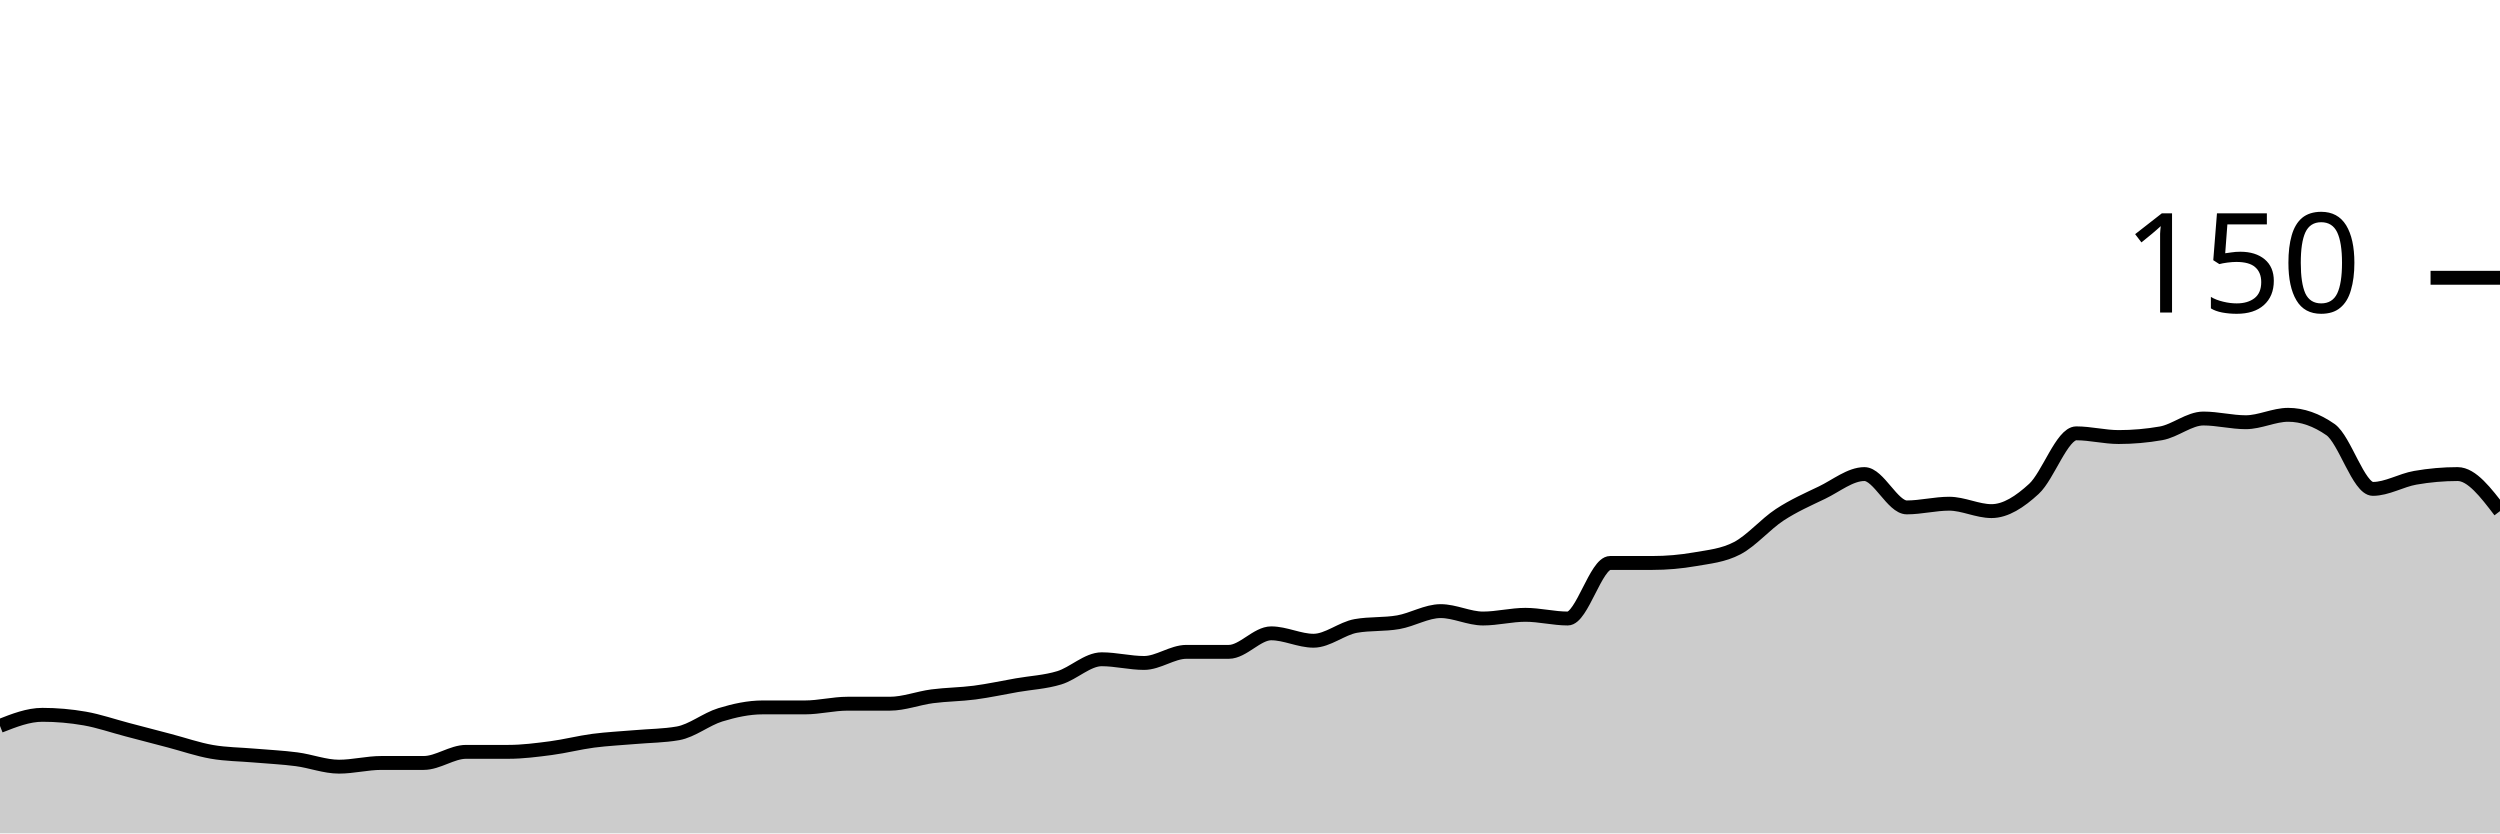
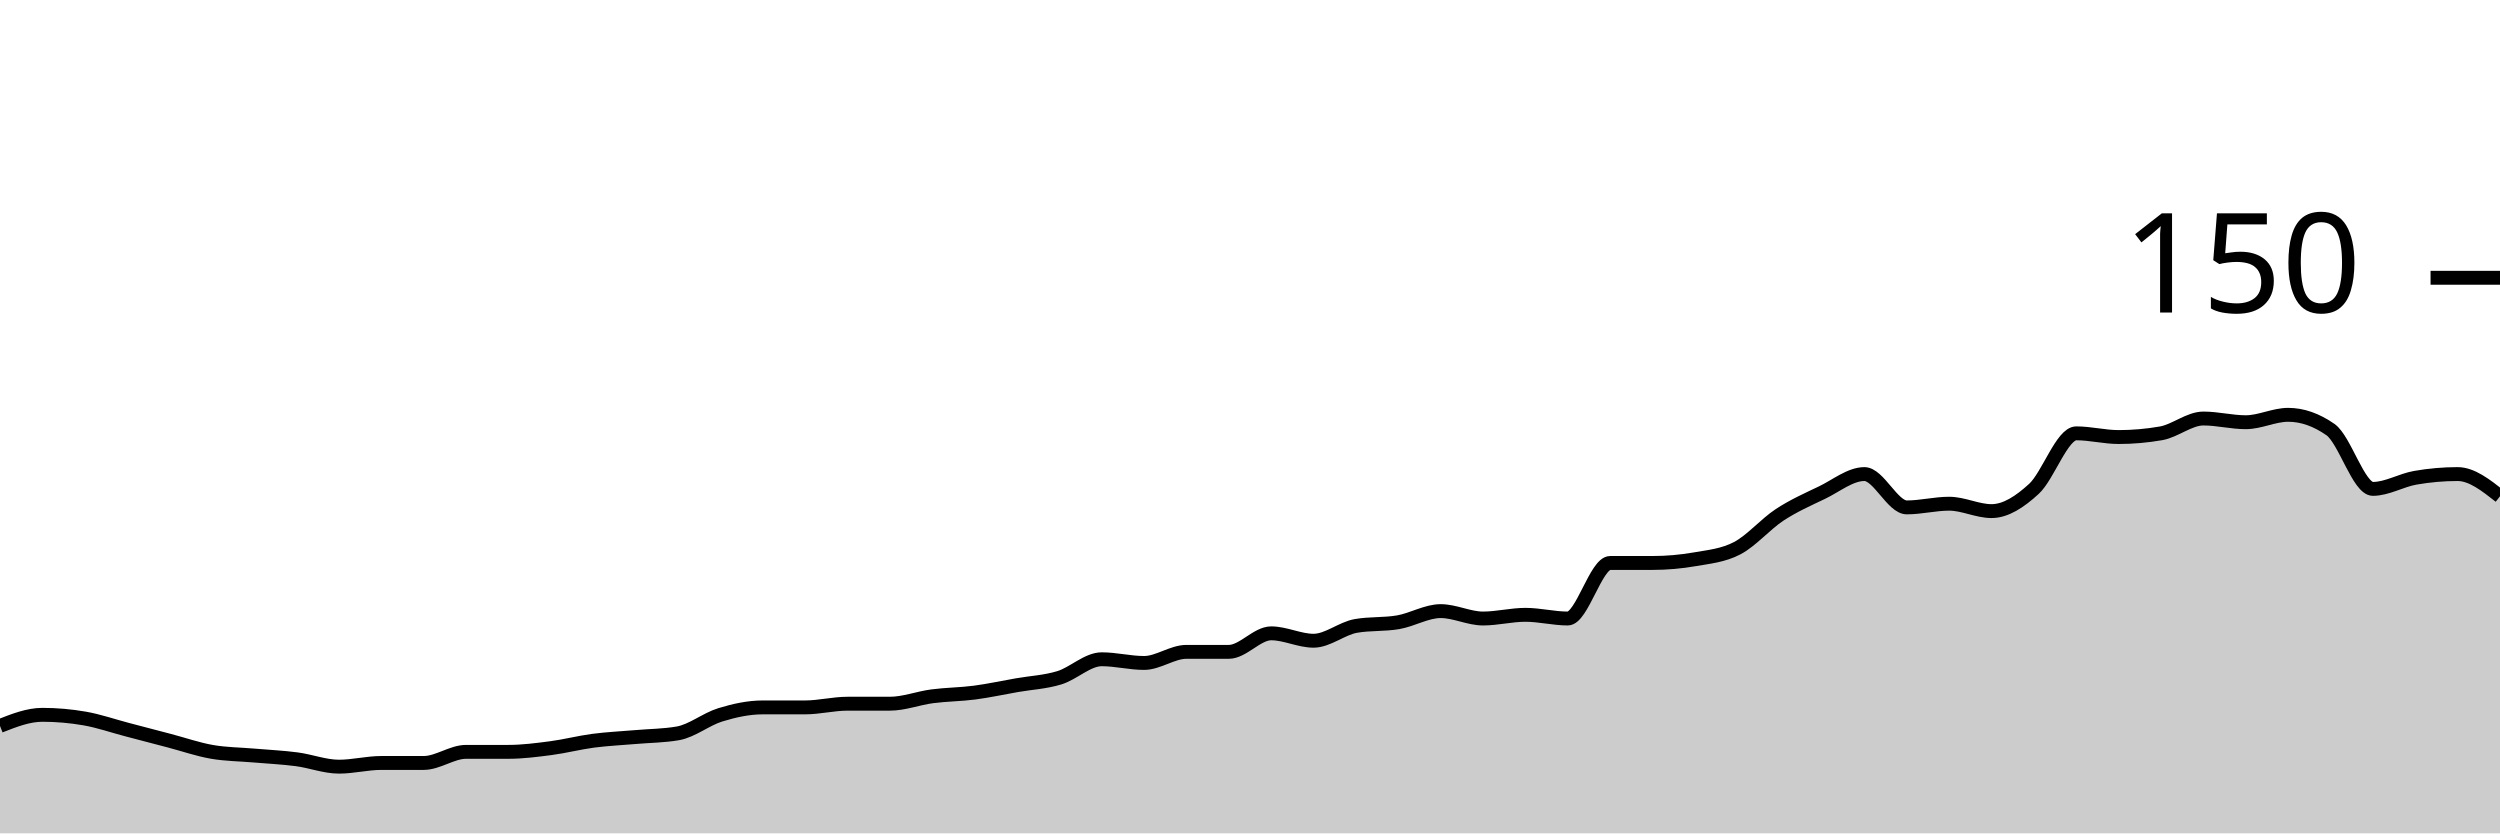
<svg xmlns="http://www.w3.org/2000/svg" viewBox="0 0 180 60">
  <g transform="translate(0,20)">
-     <path class="area" fill="rgba(0, 0, 0, 0.2)" d="M0,32.267C1.017,31.867,2.034,31.467,3.051,31.467C4.068,31.467,5.085,31.556,6.102,31.733C7.119,31.911,8.136,32.267,9.153,32.533C10.169,32.8,11.186,33.067,12.203,33.333C13.22,33.6,14.237,33.956,15.254,34.133C16.271,34.311,17.288,34.311,18.305,34.4C19.322,34.489,20.339,34.533,21.356,34.667C22.373,34.8,23.39,35.2,24.407,35.2C25.424,35.2,26.441,34.933,27.458,34.933C28.475,34.933,29.492,34.933,30.508,34.933C31.525,34.933,32.542,34.133,33.559,34.133C34.576,34.133,35.593,34.133,36.61,34.133C37.627,34.133,38.644,34,39.661,33.867C40.678,33.733,41.695,33.467,42.712,33.333C43.729,33.2,44.746,33.156,45.763,33.067C46.78,32.978,47.797,32.978,48.814,32.8C49.831,32.622,50.847,31.778,51.864,31.467C52.881,31.156,53.898,30.933,54.915,30.933C55.932,30.933,56.949,30.933,57.966,30.933C58.983,30.933,60,30.667,61.017,30.667C62.034,30.667,63.051,30.667,64.068,30.667C65.085,30.667,66.102,30.267,67.119,30.133C68.136,30,69.153,30,70.169,29.867C71.186,29.733,72.203,29.511,73.22,29.333C74.237,29.156,75.254,29.111,76.271,28.8C77.288,28.489,78.305,27.467,79.322,27.467C80.339,27.467,81.356,27.733,82.373,27.733C83.39,27.733,84.407,26.933,85.424,26.933C86.441,26.933,87.458,26.933,88.475,26.933C89.492,26.933,90.508,25.6,91.525,25.6C92.542,25.6,93.559,26.133,94.576,26.133C95.593,26.133,96.61,25.244,97.627,25.067C98.644,24.889,99.661,24.978,100.678,24.8C101.695,24.622,102.712,24,103.729,24C104.746,24,105.763,24.533,106.78,24.533C107.797,24.533,108.814,24.267,109.831,24.267C110.847,24.267,111.864,24.533,112.881,24.533C113.898,24.533,114.915,20.533,115.932,20.533C116.949,20.533,117.966,20.533,118.983,20.533C120,20.533,121.017,20.444,122.034,20.267C123.051,20.089,124.068,20,125.085,19.467C126.102,18.933,127.119,17.733,128.136,17.067C129.153,16.4,130.169,15.956,131.186,15.467C132.203,14.978,133.22,14.133,134.237,14.133C135.254,14.133,136.271,16.533,137.288,16.533C138.305,16.533,139.322,16.267,140.339,16.267C141.356,16.267,142.373,16.8,143.39,16.8C144.407,16.8,145.424,16.133,146.441,15.2C147.458,14.267,148.475,11.2,149.492,11.2C150.508,11.2,151.525,11.467,152.542,11.467C153.559,11.467,154.576,11.378,155.593,11.2C156.61,11.022,157.627,10.133,158.644,10.133C159.661,10.133,160.678,10.4,161.695,10.4C162.712,10.4,163.729,9.867,164.746,9.867C165.763,9.867,166.78,10.222,167.797,10.933C168.814,11.644,169.831,15.2,170.847,15.2C171.864,15.2,172.881,14.578,173.898,14.4C174.915,14.222,175.932,14.133,176.949,14.133C177.966,14.133,178.983,15.467,180,16.8L180,40C178.983,40,177.966,40,176.949,40C175.932,40,174.915,40,173.898,40C172.881,40,171.864,40,170.847,40C169.831,40,168.814,40,167.797,40C166.78,40,165.763,40,164.746,40C163.729,40,162.712,40,161.695,40C160.678,40,159.661,40,158.644,40C157.627,40,156.61,40,155.593,40C154.576,40,153.559,40,152.542,40C151.525,40,150.508,40,149.492,40C148.475,40,147.458,40,146.441,40C145.424,40,144.407,40,143.39,40C142.373,40,141.356,40,140.339,40C139.322,40,138.305,40,137.288,40C136.271,40,135.254,40,134.237,40C133.22,40,132.203,40,131.186,40C130.169,40,129.153,40,128.136,40C127.119,40,126.102,40,125.085,40C124.068,40,123.051,40,122.034,40C121.017,40,120,40,118.983,40C117.966,40,116.949,40,115.932,40C114.915,40,113.898,40,112.881,40C111.864,40,110.847,40,109.831,40C108.814,40,107.797,40,106.78,40C105.763,40,104.746,40,103.729,40C102.712,40,101.695,40,100.678,40C99.661,40,98.644,40,97.627,40C96.61,40,95.593,40,94.576,40C93.559,40,92.542,40,91.525,40C90.508,40,89.492,40,88.475,40C87.458,40,86.441,40,85.424,40C84.407,40,83.39,40,82.373,40C81.356,40,80.339,40,79.322,40C78.305,40,77.288,40,76.271,40C75.254,40,74.237,40,73.22,40C72.203,40,71.186,40,70.169,40C69.153,40,68.136,40,67.119,40C66.102,40,65.085,40,64.068,40C63.051,40,62.034,40,61.017,40C60,40,58.983,40,57.966,40C56.949,40,55.932,40,54.915,40C53.898,40,52.881,40,51.864,40C50.847,40,49.831,40,48.814,40C47.797,40,46.78,40,45.763,40C44.746,40,43.729,40,42.712,40C41.695,40,40.678,40,39.661,40C38.644,40,37.627,40,36.61,40C35.593,40,34.576,40,33.559,40C32.542,40,31.525,40,30.508,40C29.492,40,28.475,40,27.458,40C26.441,40,25.424,40,24.407,40C23.39,40,22.373,40,21.356,40C20.339,40,19.322,40,18.305,40C17.288,40,16.271,40,15.254,40C14.237,40,13.22,40,12.203,40C11.186,40,10.169,40,9.153,40C8.136,40,7.119,40,6.102,40C5.085,40,4.068,40,3.051,40C2.034,40,1.017,40,0,40Z" />
-     <path class="line" stroke="black" fill="none" d="M0,32.267C1.017,31.867,2.034,31.467,3.051,31.467C4.068,31.467,5.085,31.556,6.102,31.733C7.119,31.911,8.136,32.267,9.153,32.533C10.169,32.8,11.186,33.067,12.203,33.333C13.22,33.6,14.237,33.956,15.254,34.133C16.271,34.311,17.288,34.311,18.305,34.4C19.322,34.489,20.339,34.533,21.356,34.667C22.373,34.8,23.39,35.2,24.407,35.2C25.424,35.2,26.441,34.933,27.458,34.933C28.475,34.933,29.492,34.933,30.508,34.933C31.525,34.933,32.542,34.133,33.559,34.133C34.576,34.133,35.593,34.133,36.61,34.133C37.627,34.133,38.644,34,39.661,33.867C40.678,33.733,41.695,33.467,42.712,33.333C43.729,33.2,44.746,33.156,45.763,33.067C46.78,32.978,47.797,32.978,48.814,32.8C49.831,32.622,50.847,31.778,51.864,31.467C52.881,31.156,53.898,30.933,54.915,30.933C55.932,30.933,56.949,30.933,57.966,30.933C58.983,30.933,60,30.667,61.017,30.667C62.034,30.667,63.051,30.667,64.068,30.667C65.085,30.667,66.102,30.267,67.119,30.133C68.136,30,69.153,30,70.169,29.867C71.186,29.733,72.203,29.511,73.22,29.333C74.237,29.156,75.254,29.111,76.271,28.8C77.288,28.489,78.305,27.467,79.322,27.467C80.339,27.467,81.356,27.733,82.373,27.733C83.39,27.733,84.407,26.933,85.424,26.933C86.441,26.933,87.458,26.933,88.475,26.933C89.492,26.933,90.508,25.6,91.525,25.6C92.542,25.6,93.559,26.133,94.576,26.133C95.593,26.133,96.61,25.244,97.627,25.067C98.644,24.889,99.661,24.978,100.678,24.8C101.695,24.622,102.712,24,103.729,24C104.746,24,105.763,24.533,106.78,24.533C107.797,24.533,108.814,24.267,109.831,24.267C110.847,24.267,111.864,24.533,112.881,24.533C113.898,24.533,114.915,20.533,115.932,20.533C116.949,20.533,117.966,20.533,118.983,20.533C120,20.533,121.017,20.444,122.034,20.267C123.051,20.089,124.068,20,125.085,19.467C126.102,18.933,127.119,17.733,128.136,17.067C129.153,16.4,130.169,15.956,131.186,15.467C132.203,14.978,133.22,14.133,134.237,14.133C135.254,14.133,136.271,16.533,137.288,16.533C138.305,16.533,139.322,16.267,140.339,16.267C141.356,16.267,142.373,16.8,143.39,16.8C144.407,16.8,145.424,16.133,146.441,15.2C147.458,14.267,148.475,11.2,149.492,11.2C150.508,11.2,151.525,11.467,152.542,11.467C153.559,11.467,154.576,11.378,155.593,11.2C156.61,11.022,157.627,10.133,158.644,10.133C159.661,10.133,160.678,10.4,161.695,10.4C162.712,10.4,163.729,9.867,164.746,9.867C165.763,9.867,166.78,10.222,167.797,10.933C168.814,11.644,169.831,15.2,170.847,15.2C171.864,15.2,172.881,14.578,173.898,14.4C174.915,14.222,175.932,14.133,176.949,14.133C177.966,14.133,178.983,15.467,180,16.8" />
+     <path class="area" fill="rgba(0, 0, 0, 0.2)" d="M0,32.267C1.017,31.867,2.034,31.467,3.051,31.467C4.068,31.467,5.085,31.556,6.102,31.733C7.119,31.911,8.136,32.267,9.153,32.533C10.169,32.8,11.186,33.067,12.203,33.333C13.22,33.6,14.237,33.956,15.254,34.133C16.271,34.311,17.288,34.311,18.305,34.4C19.322,34.489,20.339,34.533,21.356,34.667C22.373,34.8,23.39,35.2,24.407,35.2C25.424,35.2,26.441,34.933,27.458,34.933C28.475,34.933,29.492,34.933,30.508,34.933C31.525,34.933,32.542,34.133,33.559,34.133C34.576,34.133,35.593,34.133,36.61,34.133C37.627,34.133,38.644,34,39.661,33.867C40.678,33.733,41.695,33.467,42.712,33.333C43.729,33.2,44.746,33.156,45.763,33.067C46.78,32.978,47.797,32.978,48.814,32.8C49.831,32.622,50.847,31.778,51.864,31.467C52.881,31.156,53.898,30.933,54.915,30.933C55.932,30.933,56.949,30.933,57.966,30.933C58.983,30.933,60,30.667,61.017,30.667C62.034,30.667,63.051,30.667,64.068,30.667C65.085,30.667,66.102,30.267,67.119,30.133C68.136,30,69.153,30,70.169,29.867C71.186,29.733,72.203,29.511,73.22,29.333C74.237,29.156,75.254,29.111,76.271,28.8C77.288,28.489,78.305,27.467,79.322,27.467C80.339,27.467,81.356,27.733,82.373,27.733C83.39,27.733,84.407,26.933,85.424,26.933C86.441,26.933,87.458,26.933,88.475,26.933C89.492,26.933,90.508,25.6,91.525,25.6C92.542,25.6,93.559,26.133,94.576,26.133C95.593,26.133,96.61,25.244,97.627,25.067C98.644,24.889,99.661,24.978,100.678,24.8C101.695,24.622,102.712,24,103.729,24C104.746,24,105.763,24.533,106.78,24.533C107.797,24.533,108.814,24.267,109.831,24.267C110.847,24.267,111.864,24.533,112.881,24.533C113.898,24.533,114.915,20.533,115.932,20.533C116.949,20.533,117.966,20.533,118.983,20.533C120,20.533,121.017,20.444,122.034,20.267C123.051,20.089,124.068,20,125.085,19.467C126.102,18.933,127.119,17.733,128.136,17.067C129.153,16.4,130.169,15.956,131.186,15.467C132.203,14.978,133.22,14.133,134.237,14.133C135.254,14.133,136.271,16.533,137.288,16.533C138.305,16.533,139.322,16.267,140.339,16.267C141.356,16.267,142.373,16.8,143.39,16.8C144.407,16.8,145.424,16.133,146.441,15.2C147.458,14.267,148.475,11.2,149.492,11.2C150.508,11.2,151.525,11.467,152.542,11.467C153.559,11.467,154.576,11.378,155.593,11.2C156.61,11.022,157.627,10.133,158.644,10.133C159.661,10.133,160.678,10.4,161.695,10.4C162.712,10.4,163.729,9.867,164.746,9.867C165.763,9.867,166.78,10.222,167.797,10.933C168.814,11.644,169.831,15.2,170.847,15.2C171.864,15.2,172.881,14.578,173.898,14.4C174.915,14.222,175.932,14.133,176.949,14.133C177.966,14.133,178.983,14.933,180,15.733L180,40C178.983,40,177.966,40,176.949,40C175.932,40,174.915,40,173.898,40C172.881,40,171.864,40,170.847,40C169.831,40,168.814,40,167.797,40C166.78,40,165.763,40,164.746,40C163.729,40,162.712,40,161.695,40C160.678,40,159.661,40,158.644,40C157.627,40,156.61,40,155.593,40C154.576,40,153.559,40,152.542,40C151.525,40,150.508,40,149.492,40C148.475,40,147.458,40,146.441,40C145.424,40,144.407,40,143.39,40C142.373,40,141.356,40,140.339,40C139.322,40,138.305,40,137.288,40C136.271,40,135.254,40,134.237,40C133.22,40,132.203,40,131.186,40C130.169,40,129.153,40,128.136,40C127.119,40,126.102,40,125.085,40C124.068,40,123.051,40,122.034,40C121.017,40,120,40,118.983,40C117.966,40,116.949,40,115.932,40C114.915,40,113.898,40,112.881,40C111.864,40,110.847,40,109.831,40C108.814,40,107.797,40,106.78,40C105.763,40,104.746,40,103.729,40C102.712,40,101.695,40,100.678,40C99.661,40,98.644,40,97.627,40C96.61,40,95.593,40,94.576,40C93.559,40,92.542,40,91.525,40C90.508,40,89.492,40,88.475,40C87.458,40,86.441,40,85.424,40C84.407,40,83.39,40,82.373,40C81.356,40,80.339,40,79.322,40C78.305,40,77.288,40,76.271,40C75.254,40,74.237,40,73.22,40C72.203,40,71.186,40,70.169,40C69.153,40,68.136,40,67.119,40C66.102,40,65.085,40,64.068,40C63.051,40,62.034,40,61.017,40C60,40,58.983,40,57.966,40C56.949,40,55.932,40,54.915,40C53.898,40,52.881,40,51.864,40C50.847,40,49.831,40,48.814,40C47.797,40,46.78,40,45.763,40C44.746,40,43.729,40,42.712,40C41.695,40,40.678,40,39.661,40C38.644,40,37.627,40,36.61,40C35.593,40,34.576,40,33.559,40C32.542,40,31.525,40,30.508,40C29.492,40,28.475,40,27.458,40C26.441,40,25.424,40,24.407,40C23.39,40,22.373,40,21.356,40C20.339,40,19.322,40,18.305,40C17.288,40,16.271,40,15.254,40C14.237,40,13.22,40,12.203,40C11.186,40,10.169,40,9.153,40C8.136,40,7.119,40,6.102,40C5.085,40,4.068,40,3.051,40C2.034,40,1.017,40,0,40Z" />
+     <path class="line" stroke="black" fill="none" d="M0,32.267C1.017,31.867,2.034,31.467,3.051,31.467C4.068,31.467,5.085,31.556,6.102,31.733C7.119,31.911,8.136,32.267,9.153,32.533C10.169,32.8,11.186,33.067,12.203,33.333C13.22,33.6,14.237,33.956,15.254,34.133C16.271,34.311,17.288,34.311,18.305,34.4C19.322,34.489,20.339,34.533,21.356,34.667C22.373,34.8,23.39,35.2,24.407,35.2C25.424,35.2,26.441,34.933,27.458,34.933C28.475,34.933,29.492,34.933,30.508,34.933C31.525,34.933,32.542,34.133,33.559,34.133C34.576,34.133,35.593,34.133,36.61,34.133C37.627,34.133,38.644,34,39.661,33.867C40.678,33.733,41.695,33.467,42.712,33.333C43.729,33.2,44.746,33.156,45.763,33.067C46.78,32.978,47.797,32.978,48.814,32.8C49.831,32.622,50.847,31.778,51.864,31.467C52.881,31.156,53.898,30.933,54.915,30.933C55.932,30.933,56.949,30.933,57.966,30.933C58.983,30.933,60,30.667,61.017,30.667C62.034,30.667,63.051,30.667,64.068,30.667C65.085,30.667,66.102,30.267,67.119,30.133C68.136,30,69.153,30,70.169,29.867C71.186,29.733,72.203,29.511,73.22,29.333C74.237,29.156,75.254,29.111,76.271,28.8C77.288,28.489,78.305,27.467,79.322,27.467C80.339,27.467,81.356,27.733,82.373,27.733C83.39,27.733,84.407,26.933,85.424,26.933C86.441,26.933,87.458,26.933,88.475,26.933C89.492,26.933,90.508,25.6,91.525,25.6C92.542,25.6,93.559,26.133,94.576,26.133C95.593,26.133,96.61,25.244,97.627,25.067C98.644,24.889,99.661,24.978,100.678,24.8C101.695,24.622,102.712,24,103.729,24C104.746,24,105.763,24.533,106.78,24.533C107.797,24.533,108.814,24.267,109.831,24.267C110.847,24.267,111.864,24.533,112.881,24.533C113.898,24.533,114.915,20.533,115.932,20.533C116.949,20.533,117.966,20.533,118.983,20.533C120,20.533,121.017,20.444,122.034,20.267C123.051,20.089,124.068,20,125.085,19.467C126.102,18.933,127.119,17.733,128.136,17.067C129.153,16.4,130.169,15.956,131.186,15.467C132.203,14.978,133.22,14.133,134.237,14.133C135.254,14.133,136.271,16.533,137.288,16.533C138.305,16.533,139.322,16.267,140.339,16.267C141.356,16.267,142.373,16.8,143.39,16.8C144.407,16.8,145.424,16.133,146.441,15.2C147.458,14.267,148.475,11.2,149.492,11.2C150.508,11.2,151.525,11.467,152.542,11.467C153.559,11.467,154.576,11.378,155.593,11.2C156.61,11.022,157.627,10.133,158.644,10.133C159.661,10.133,160.678,10.4,161.695,10.4C162.712,10.4,163.729,9.867,164.746,9.867C165.763,9.867,166.78,10.222,167.797,10.933C168.814,11.644,169.831,15.2,170.847,15.2C171.864,15.2,172.881,14.578,173.898,14.4C174.915,14.222,175.932,14.133,176.949,14.133C177.966,14.133,178.983,14.933,180,15.733" />
    <path class="axis-ceiling" stroke-width="1" stroke="black" fill="none" d="M175,0L180,0" />
    <text class="axis-ceiling-label" font-family="sans-serif" text-anchor="end" font-size="10px" x="170" y="2.5">150</text>
  </g>
</svg>
